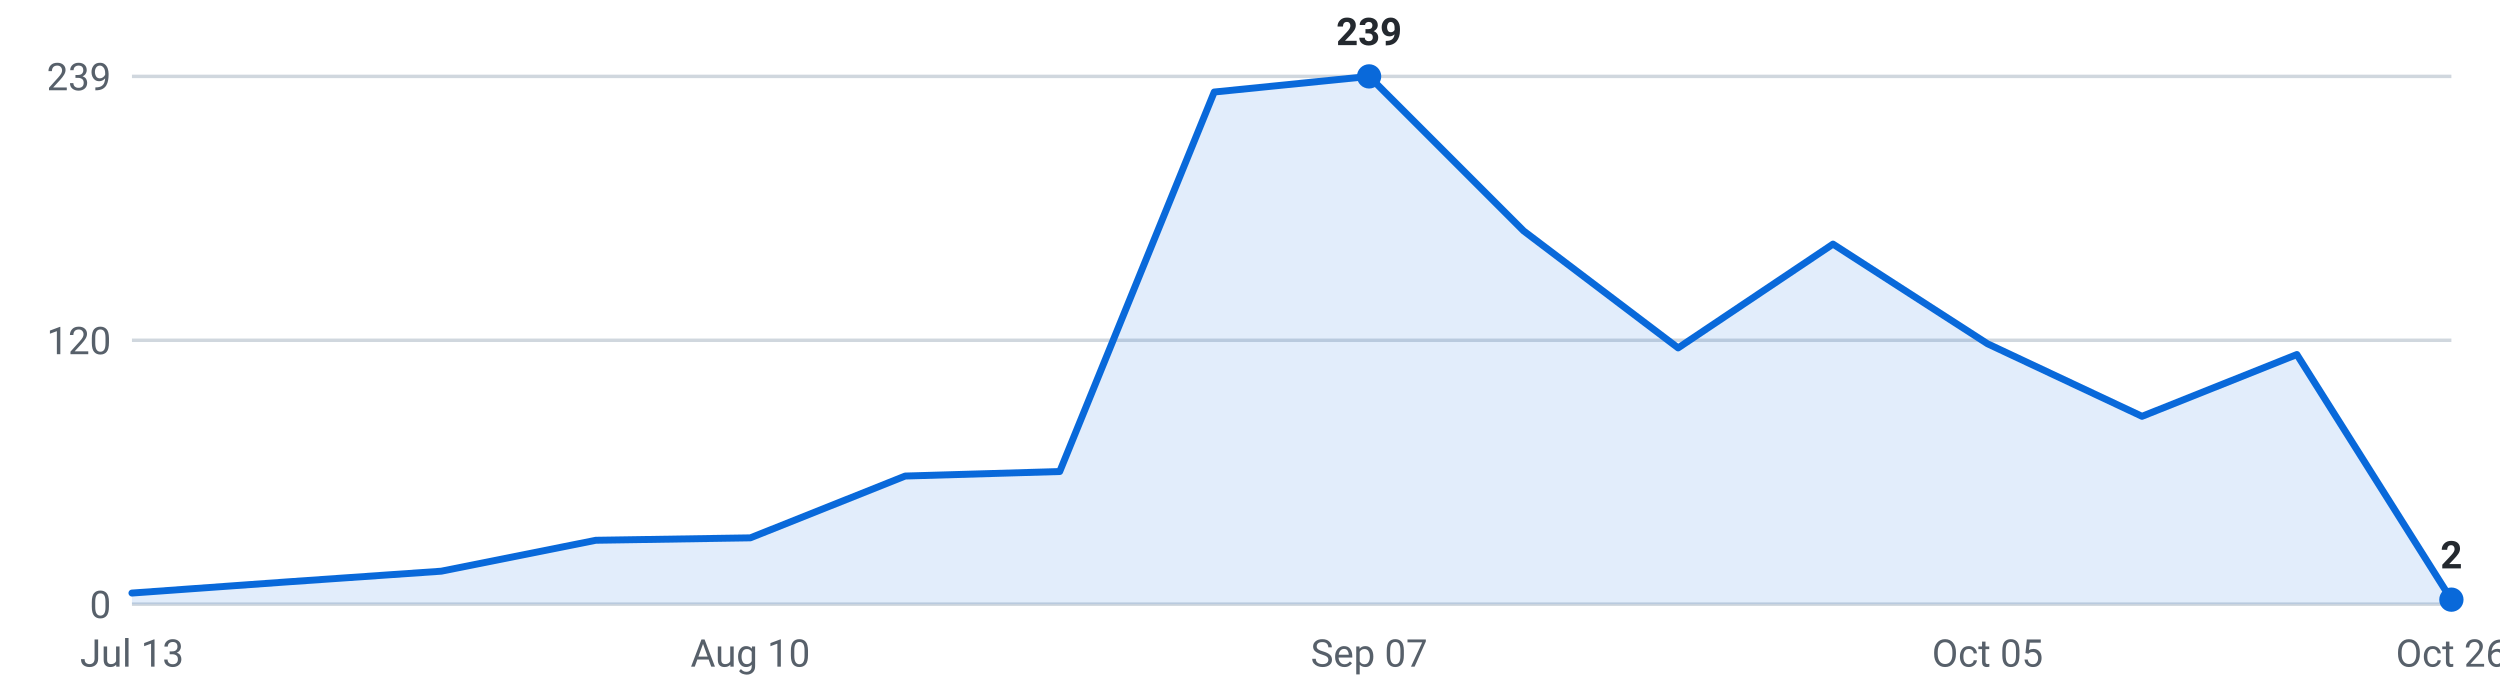
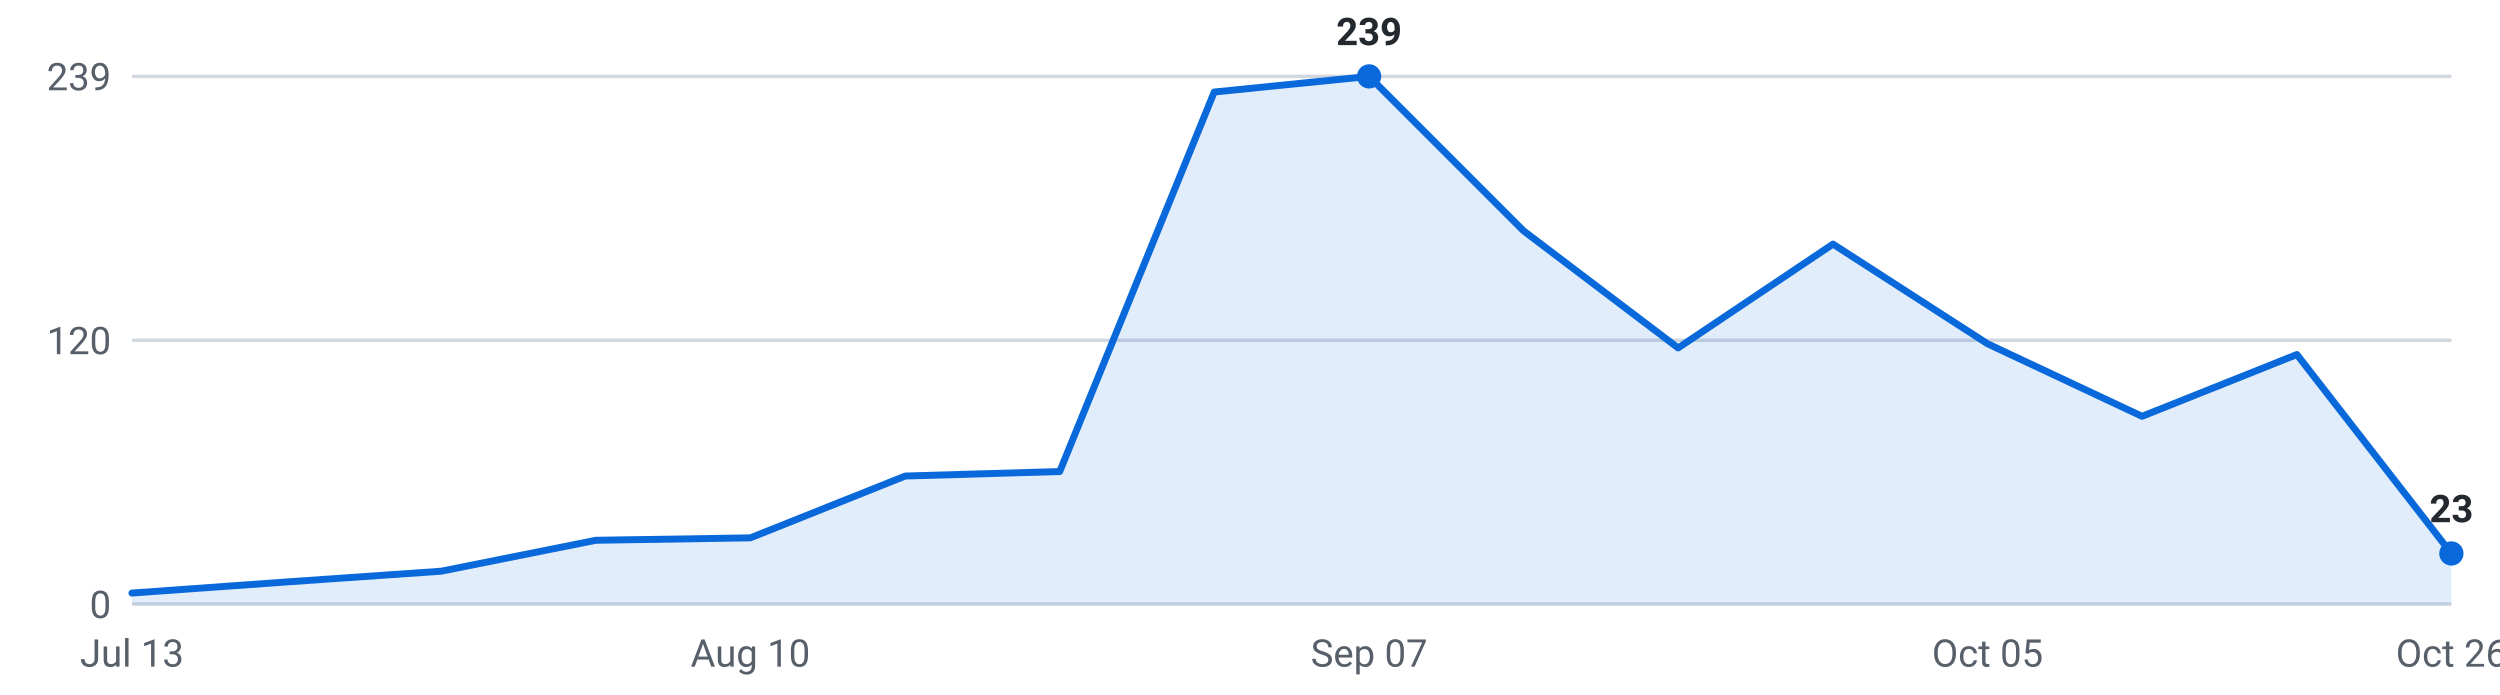
<svg xmlns="http://www.w3.org/2000/svg" viewBox="0 0 720 200" width="720" height="200" role="img" aria-label="Internships posted per week, last 16 weeks">
  <g font-family="-apple-system,Segoe UI,Roboto,sans-serif" font-size="11">
    <line x1="38" y1="174.0" x2="706" y2="174.0" stroke="#d0d7de" stroke-width="1" />
    <text x="32" y="178.0" text-anchor="end" fill="#57606a">0</text>
    <line x1="38" y1="98.0" x2="706" y2="98.0" stroke="#d0d7de" stroke-width="1" />
    <text x="32" y="102.0" text-anchor="end" fill="#57606a">120</text>
    <line x1="38" y1="22.0" x2="706" y2="22.0" stroke="#d0d7de" stroke-width="1" />
    <text x="32" y="26.0" text-anchor="end" fill="#57606a">239</text>
-     <path d="M38.0,174 L38.0,170.8 L82.5,167.6 L127.1,164.5 L171.6,155.6 L216.1,154.9 L260.7,137.1 L305.2,135.8 L349.7,26.5 L394.3,22.0 L438.8,66.5 L483.3,100.2 L527.9,70.3 L572.4,99.0 L616.9,119.9 L661.5,102.1 L706.0,172.7 L706.0,174 Z" fill="#0969da" fill-opacity="0.12" />
-     <polyline points="38.0,170.8 82.5,167.6 127.1,164.5 171.6,155.6 216.1,154.9 260.7,137.1 305.2,135.8 349.7,26.5 394.3,22.0 438.8,66.5 483.3,100.2 527.9,70.3 572.4,99.0 616.9,119.9 661.5,102.1 706.0,172.7" fill="none" stroke="#0969da" stroke-width="2" stroke-linejoin="round" stroke-linecap="round" />
+     <path d="M38.0,174 L38.0,170.8 L82.5,167.6 L127.1,164.5 L171.6,155.6 L216.1,154.9 L260.7,137.1 L305.2,135.8 L349.7,26.5 L394.3,22.0 L438.8,66.5 L483.3,100.2 L527.9,70.3 L572.4,99.0 L616.9,119.9 L661.5,102.1 L706.0,159.4 L706.0,174 Z" fill="#0969da" fill-opacity="0.12" />
+     <polyline points="38.0,170.8 82.5,167.6 127.1,164.5 171.6,155.6 216.1,154.9 260.7,137.1 305.2,135.8 349.7,26.5 394.3,22.0 438.8,66.5 483.3,100.2 527.9,70.3 572.4,99.0 616.9,119.9 661.5,102.1 706.0,159.4" fill="none" stroke="#0969da" stroke-width="2" stroke-linejoin="round" stroke-linecap="round" />
    <circle cx="394.3" cy="22.0" r="3.5" fill="#0969da" />
    <text x="394.3" y="13.0" text-anchor="middle" fill="#24292f" font-weight="600">239</text>
-     <circle cx="706.0" cy="172.7" r="3.5" fill="#0969da" />
-     <text x="706.0" y="163.7" text-anchor="middle" fill="#24292f" font-weight="600">2</text>
+     <circle cx="706.0" cy="159.4" r="3.5" fill="#0969da" />
+     <text x="706.0" y="150.4" text-anchor="middle" fill="#24292f" font-weight="600">23</text>
    <text x="38.0" y="192" text-anchor="middle" fill="#57606a">Jul 13</text>
    <text x="216.1" y="192" text-anchor="middle" fill="#57606a">Aug 10</text>
    <text x="394.3" y="192" text-anchor="middle" fill="#57606a">Sep 07</text>
    <text x="572.4" y="192" text-anchor="middle" fill="#57606a">Oct 05</text>
    <text x="706.0" y="192" text-anchor="middle" fill="#57606a">Oct 26</text>
  </g>
</svg>
